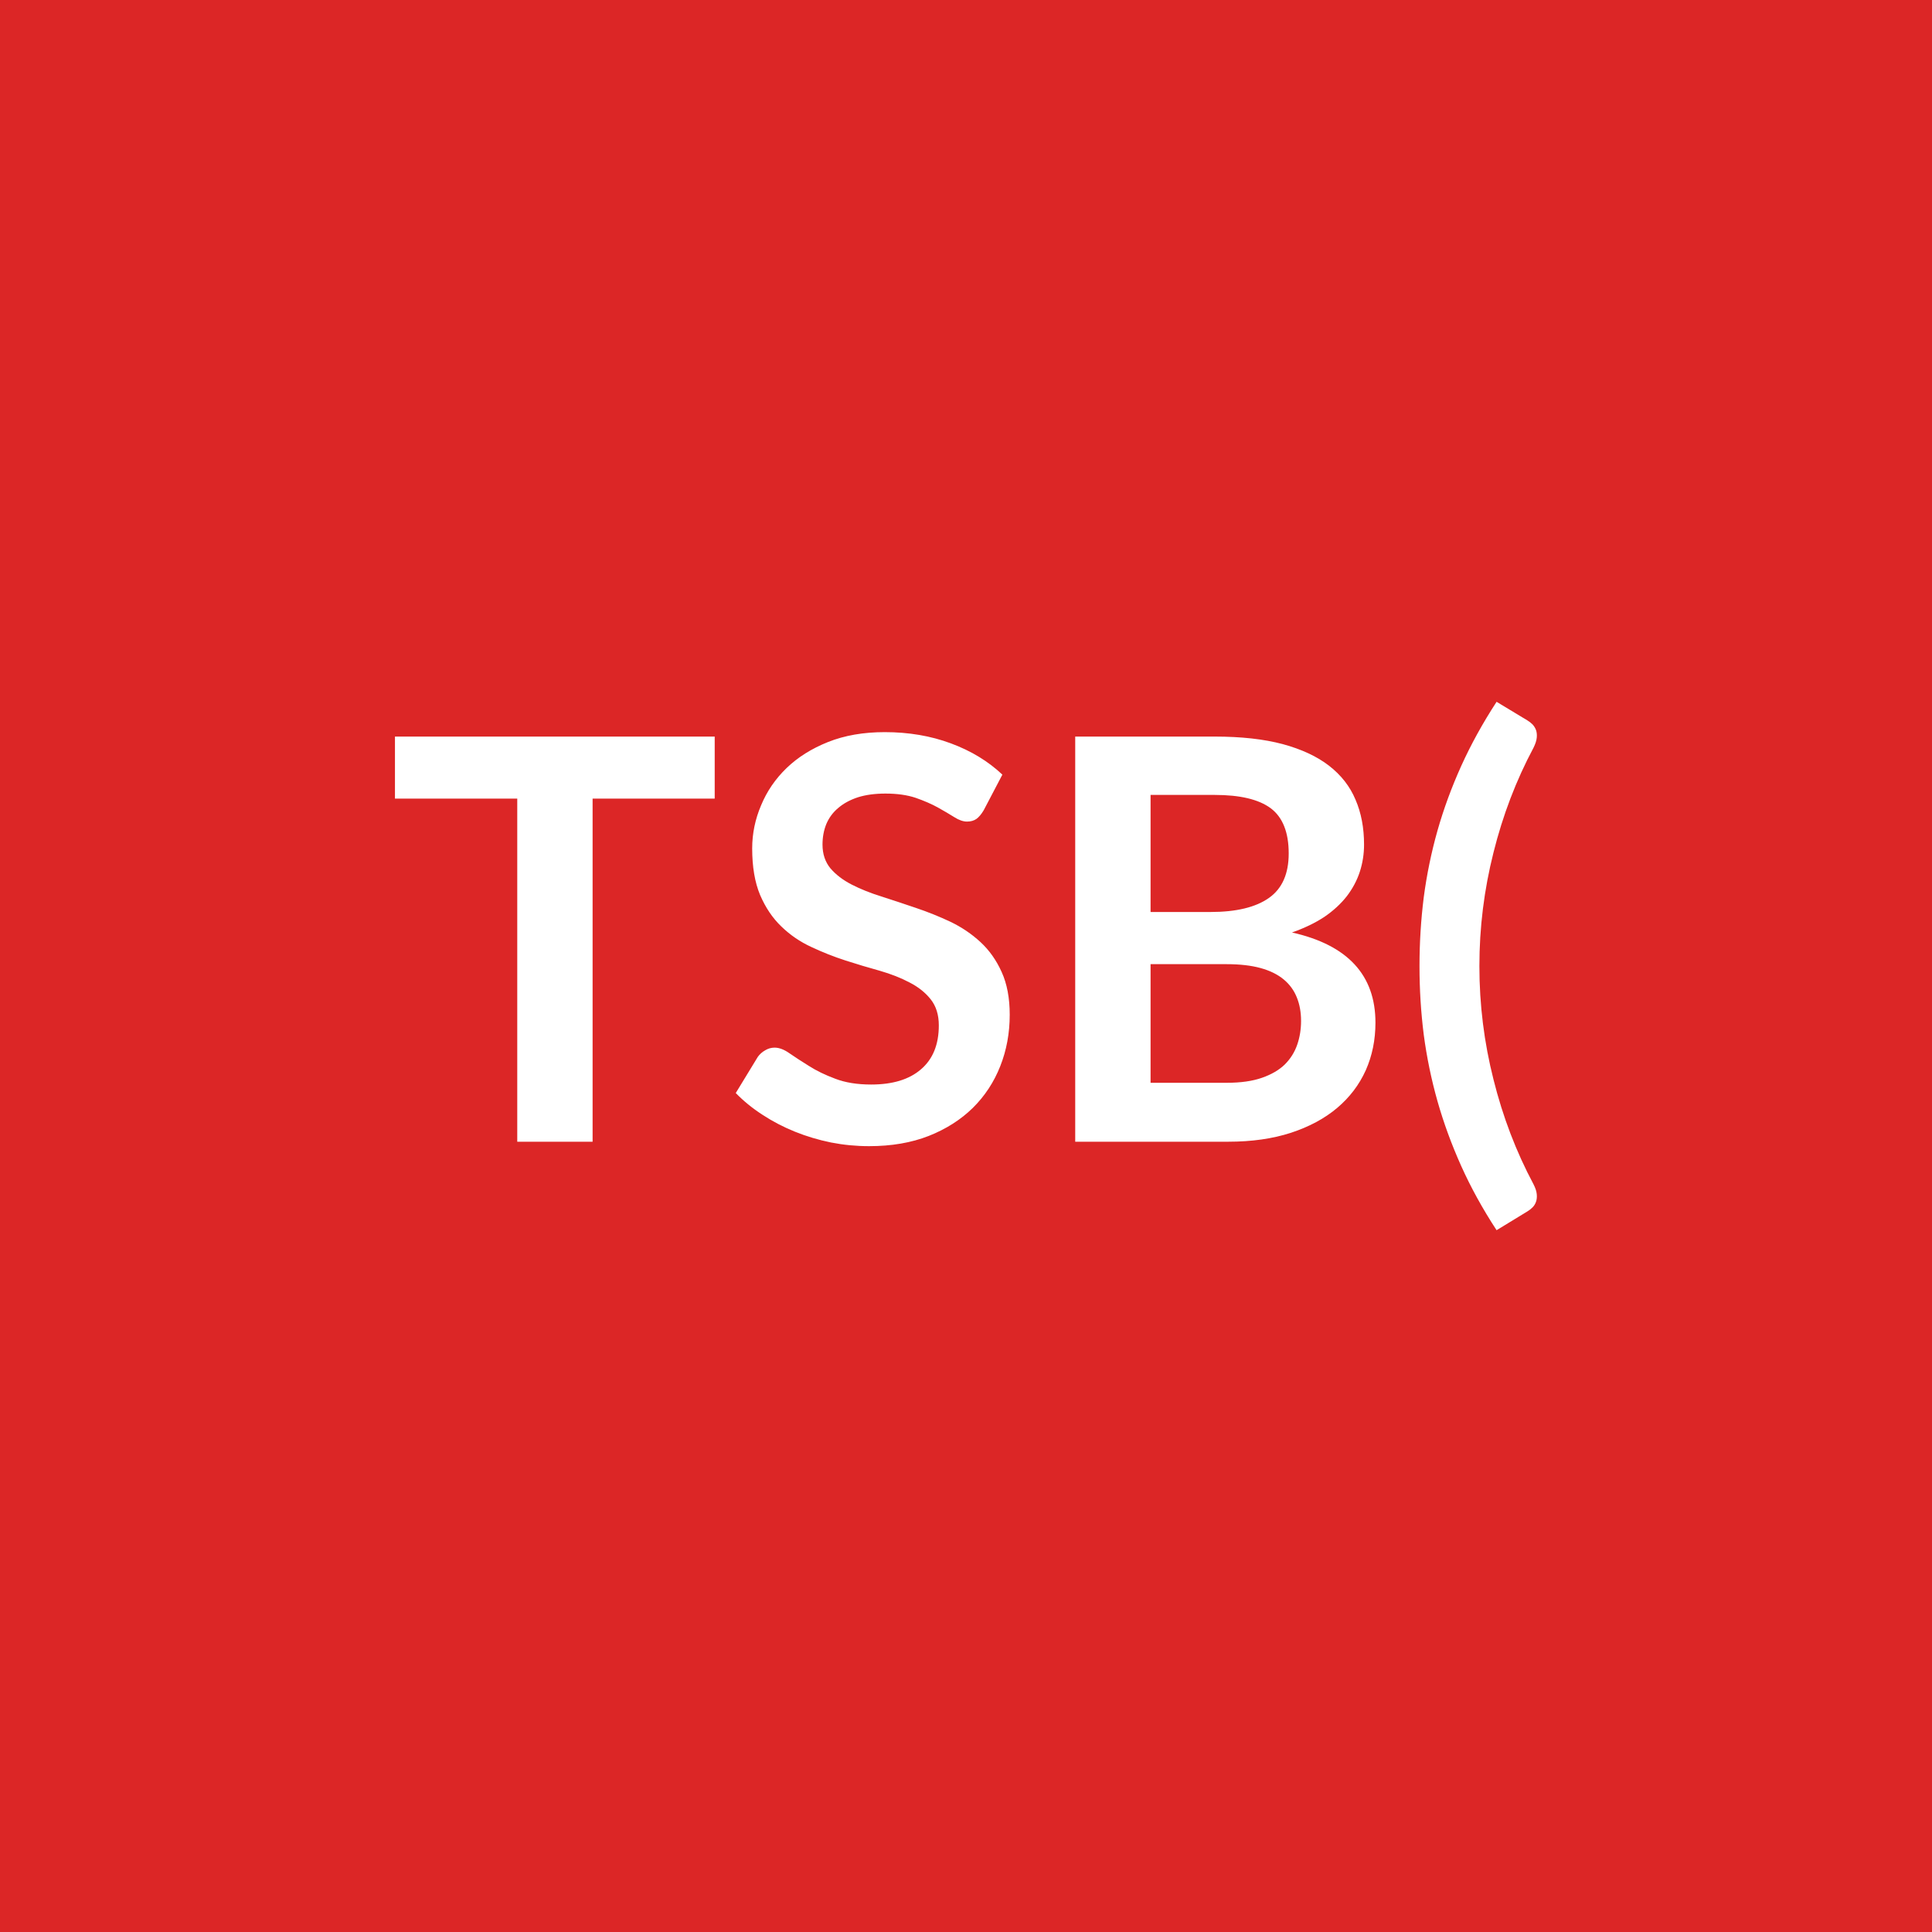
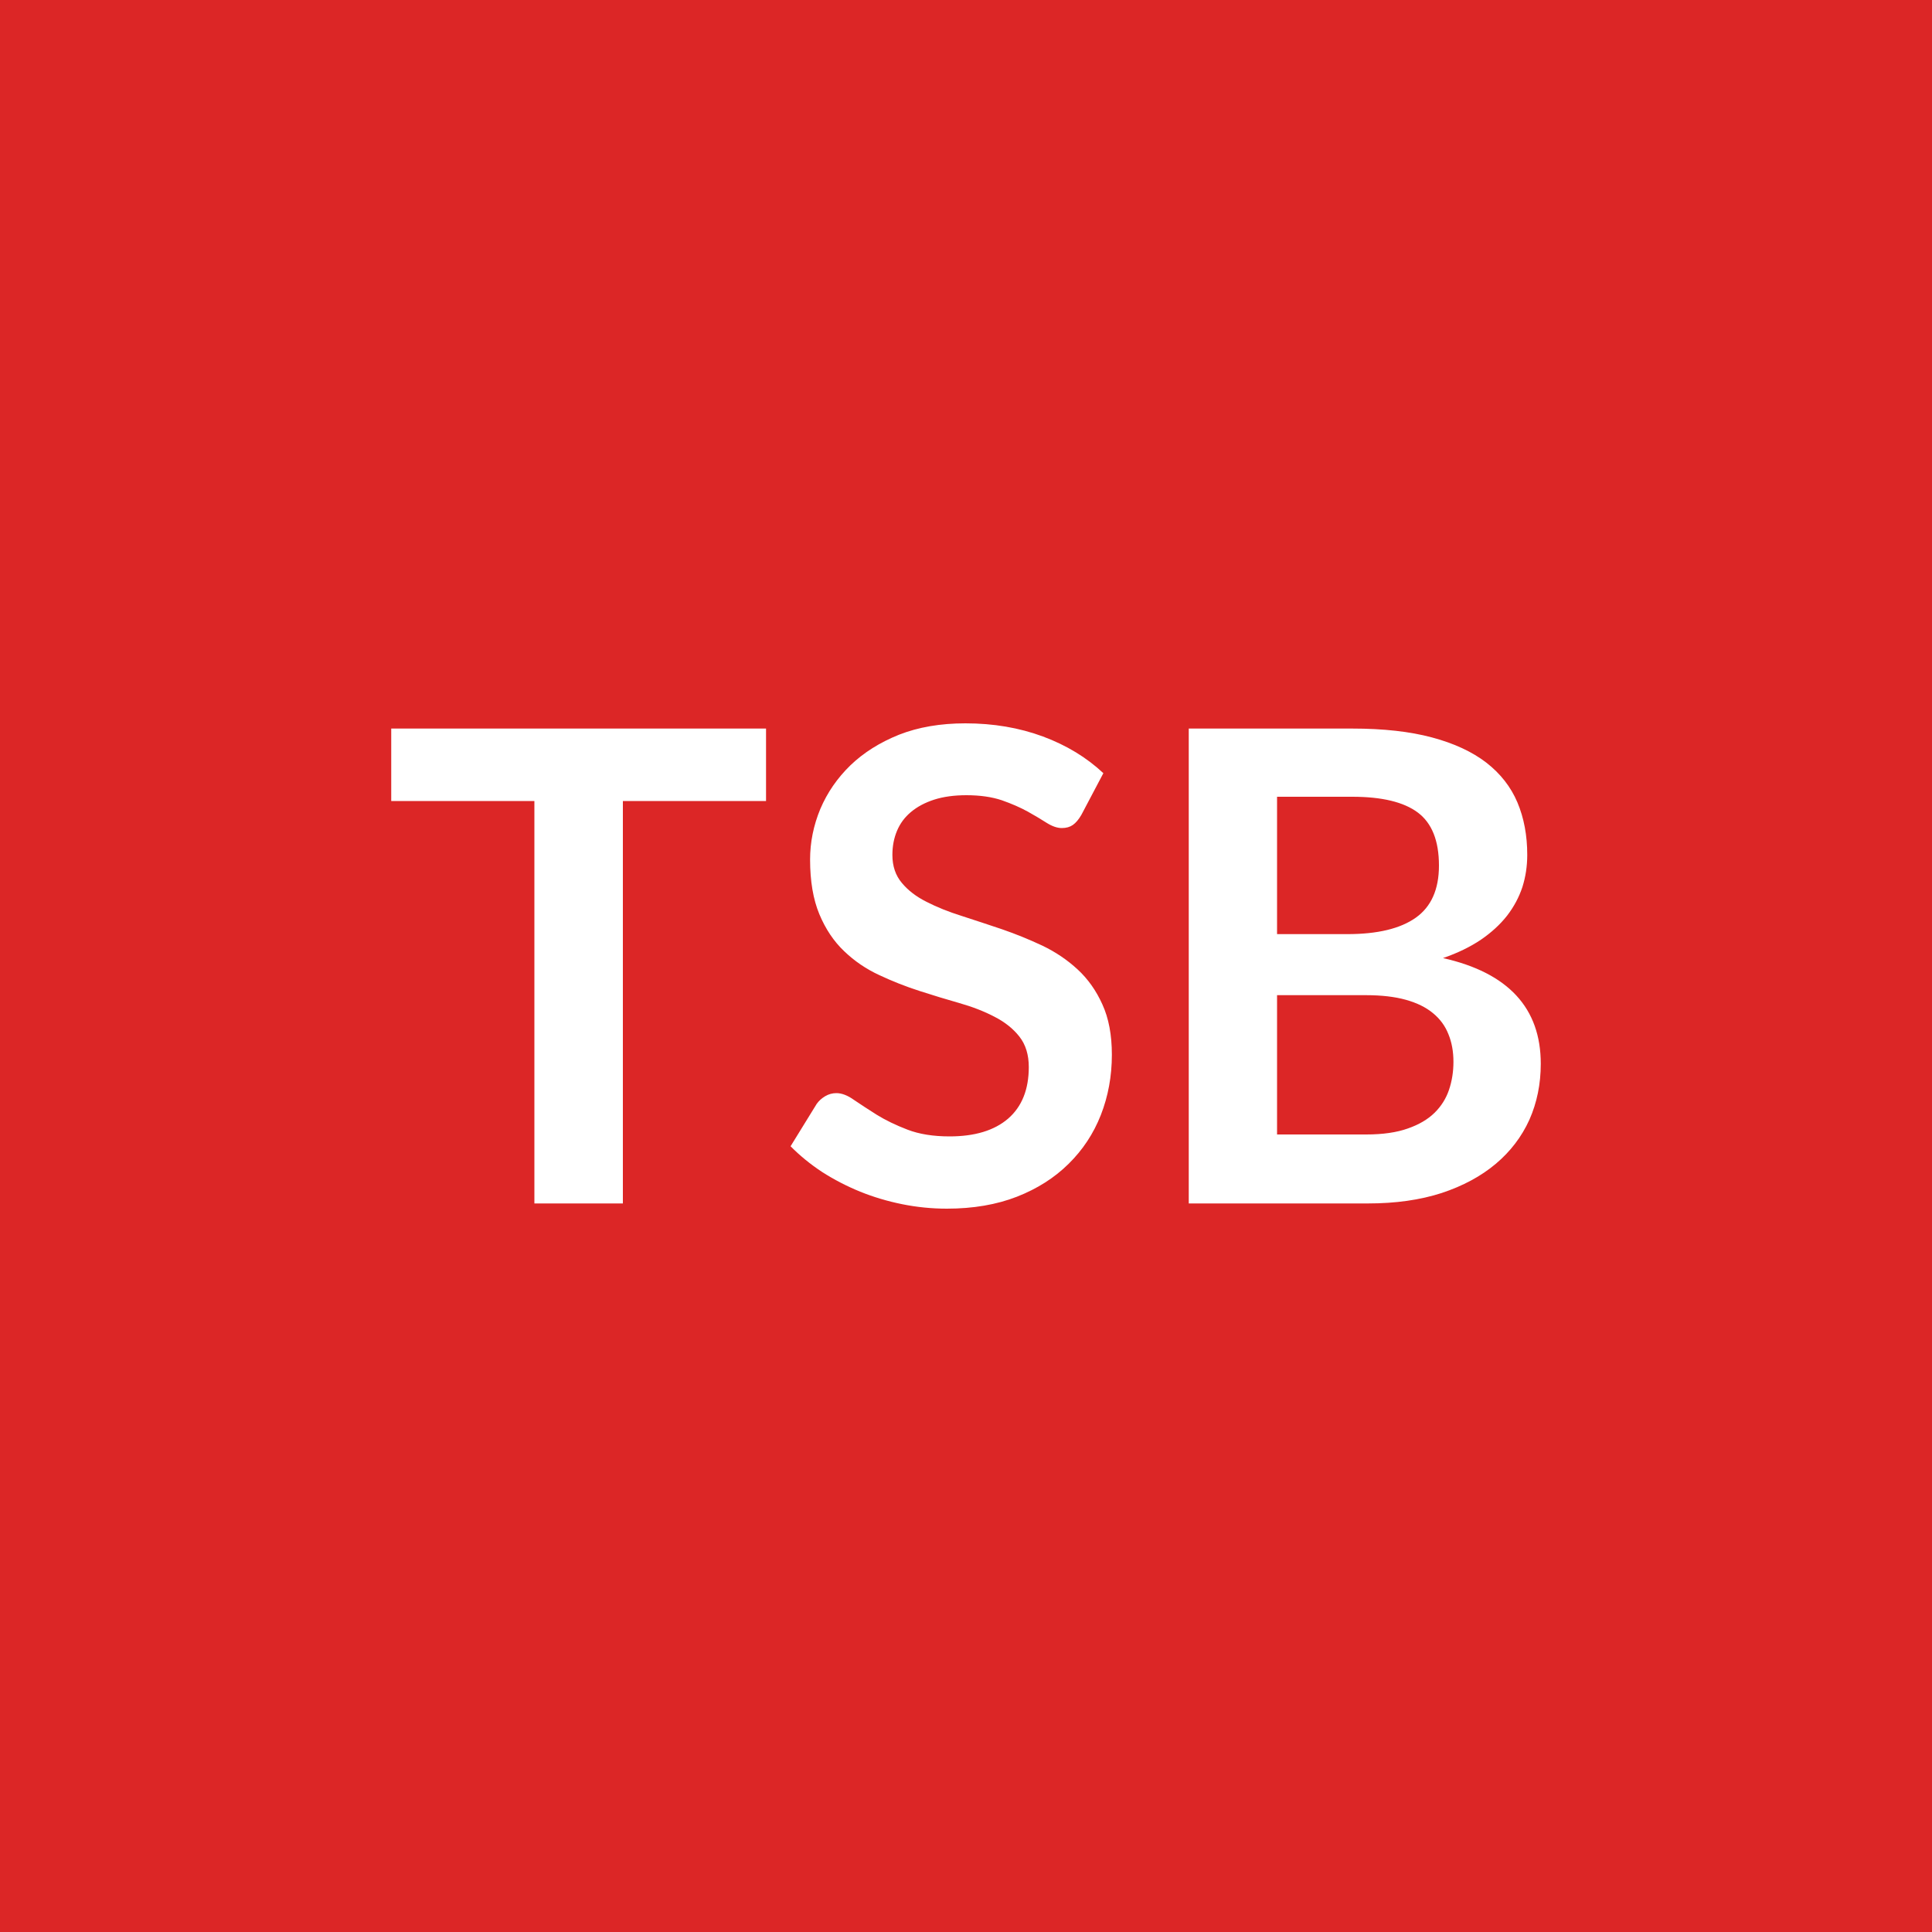
<svg xmlns="http://www.w3.org/2000/svg" width="100" height="100" viewBox="0 0 100 100">
  <rect width="100%" height="100%" fill="#dc2626" />
-   <path fill="#ffffff" d="M36.993 38.125v3.21h-6.32v17.76h-3.9v-17.76h-6.33v-3.21zm14.89 1.97-.97 1.85q-.18.3-.37.44-.2.14-.49.14-.3 0-.66-.23-.35-.22-.85-.5-.49-.27-1.15-.5-.66-.22-1.56-.22-.81 0-1.42.19-.61.2-1.02.55-.41.34-.62.83-.2.49-.2 1.07 0 .73.41 1.23.42.49 1.1.84t1.55.62q.87.28 1.78.59.92.31 1.79.72.87.42 1.55 1.05t1.09 1.54q.42.92.42 2.22 0 1.42-.49 2.66t-1.42 2.16q-.94.92-2.28 1.45-1.35.53-3.09.53-1 0-1.97-.19-.98-.2-1.87-.56t-1.67-.87q-.79-.51-1.39-1.13l1.14-1.87q.15-.21.38-.34.23-.14.49-.14.36 0 .78.3.42.29 1 .65.58.37 1.36.66.78.3 1.86.3 1.67 0 2.58-.79.92-.79.92-2.27 0-.82-.42-1.35-.41-.52-1.09-.87-.68-.36-1.55-.61-.87-.24-1.77-.53t-1.77-.7q-.87-.4-1.55-1.06-.68-.65-1.1-1.63-.41-.98-.41-2.41 0-1.15.46-2.23.45-1.09 1.32-1.93t2.15-1.35 2.93-.51q1.86 0 3.42.58 1.57.58 2.67 1.62m7.67 15.95h3.94q1.09 0 1.83-.26t1.18-.69q.44-.44.64-1.02t.2-1.23q0-.68-.22-1.22-.22-.55-.68-.93-.47-.39-1.2-.59t-1.76-.2h-3.93zm3.32-14.9h-3.32v6.06h3.1q2 0 3.03-.73 1.02-.72 1.02-2.3 0-1.64-.93-2.34-.93-.69-2.9-.69m-7.22-3.02h7.22q2.06 0 3.52.39 1.47.4 2.4 1.12.94.73 1.37 1.76.44 1.02.44 2.32 0 .73-.22 1.41-.22.67-.67 1.26-.46.59-1.16 1.07-.71.47-1.68.81 4.32.97 4.32 4.67 0 1.33-.5 2.46-.51 1.13-1.48 1.95t-2.4 1.29q-1.42.46-3.24.46h-7.92zm20.92 11.88q0 2.99.73 5.87.72 2.89 2.07 5.42.15.29.17.52.02.22-.04.39t-.18.29-.27.21l-1.59.97q-1.08-1.65-1.83-3.32t-1.23-3.36q-.48-1.7-.71-3.44-.22-1.74-.22-3.55t.22-3.56q.23-1.75.71-3.45.48-1.69 1.23-3.35t1.83-3.32l1.59.96q.15.09.27.21.12.13.18.29.06.17.04.39-.02.23-.17.53-1.35 2.53-2.07 5.42-.73 2.89-.73 5.88" />
+   <path fill="#ffffff" d="M39.65 37.71v3.75h-7.41v20.83h-4.58V41.46h-7.41v-3.75zm17.46 2.31-1.14 2.16q-.21.36-.44.52t-.57.16q-.35 0-.77-.26-.42-.27-.99-.59-.58-.32-1.35-.59-.78-.26-1.83-.26-.95 0-1.67.23-.71.23-1.2.64-.48.4-.72.97t-.24 1.25q0 .87.49 1.45.48.58 1.28.98.8.41 1.82.73 1.02.33 2.09.69 1.07.37 2.09.85 1.02.49 1.82 1.23t1.28 1.81q.49 1.07.49 2.6 0 1.66-.57 3.12-.57 1.45-1.67 2.53-1.09 1.08-2.67 1.7-1.59.62-3.63.62-1.17 0-2.31-.23t-2.18-.65q-1.05-.43-1.97-1.02-.91-.6-1.63-1.33l1.35-2.19q.17-.24.44-.4t.58-.16q.42 0 .91.35.5.34 1.18.77.68.42 1.59.77t2.18.35q1.96 0 3.03-.92 1.07-.93 1.07-2.67 0-.96-.49-1.58-.48-.61-1.28-1.02-.8-.42-1.82-.71t-2.07-.63q-1.06-.34-2.08-.82-1.02-.47-1.82-1.24-.8-.76-1.28-1.91t-.48-2.83q0-1.34.53-2.62.54-1.27 1.56-2.26 1.02-.98 2.51-1.58 1.5-.59 3.44-.59 2.17 0 4.01.68 1.83.68 3.13 1.9m8.99 18.7h4.62q1.28 0 2.15-.31.86-.3 1.38-.81t.75-1.19.23-1.45q0-.8-.26-1.43-.25-.64-.8-1.09-.54-.45-1.4-.69t-2.06-.24H66.1zm3.89-17.48H66.1v7.11h3.64q2.34 0 3.54-.85t1.2-2.7q0-1.92-1.09-2.74t-3.4-.82m-8.46-3.53h8.46q2.42 0 4.13.46 1.72.46 2.82 1.31 1.09.85 1.6 2.05.51 1.21.51 2.72 0 .87-.25 1.66-.26.79-.79 1.48-.54.69-1.36 1.25-.83.56-1.96.95 5.06 1.14 5.06 5.47 0 1.57-.59 2.9-.6 1.32-1.74 2.28t-2.8 1.51q-1.67.54-3.81.54h-9.28z" />
</svg>
